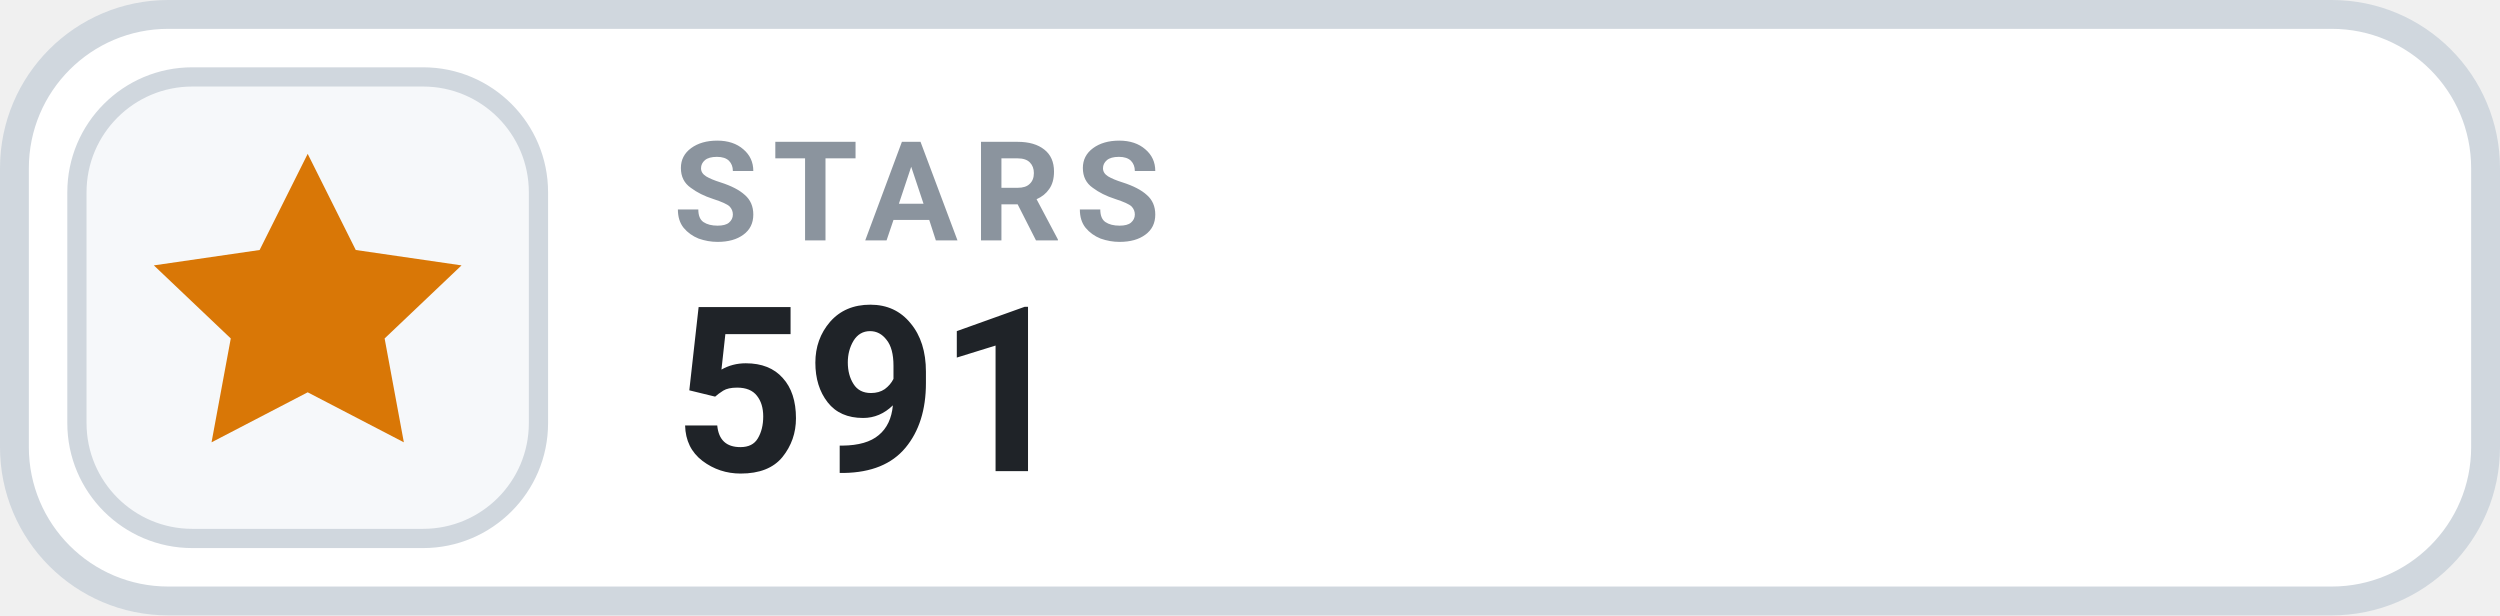
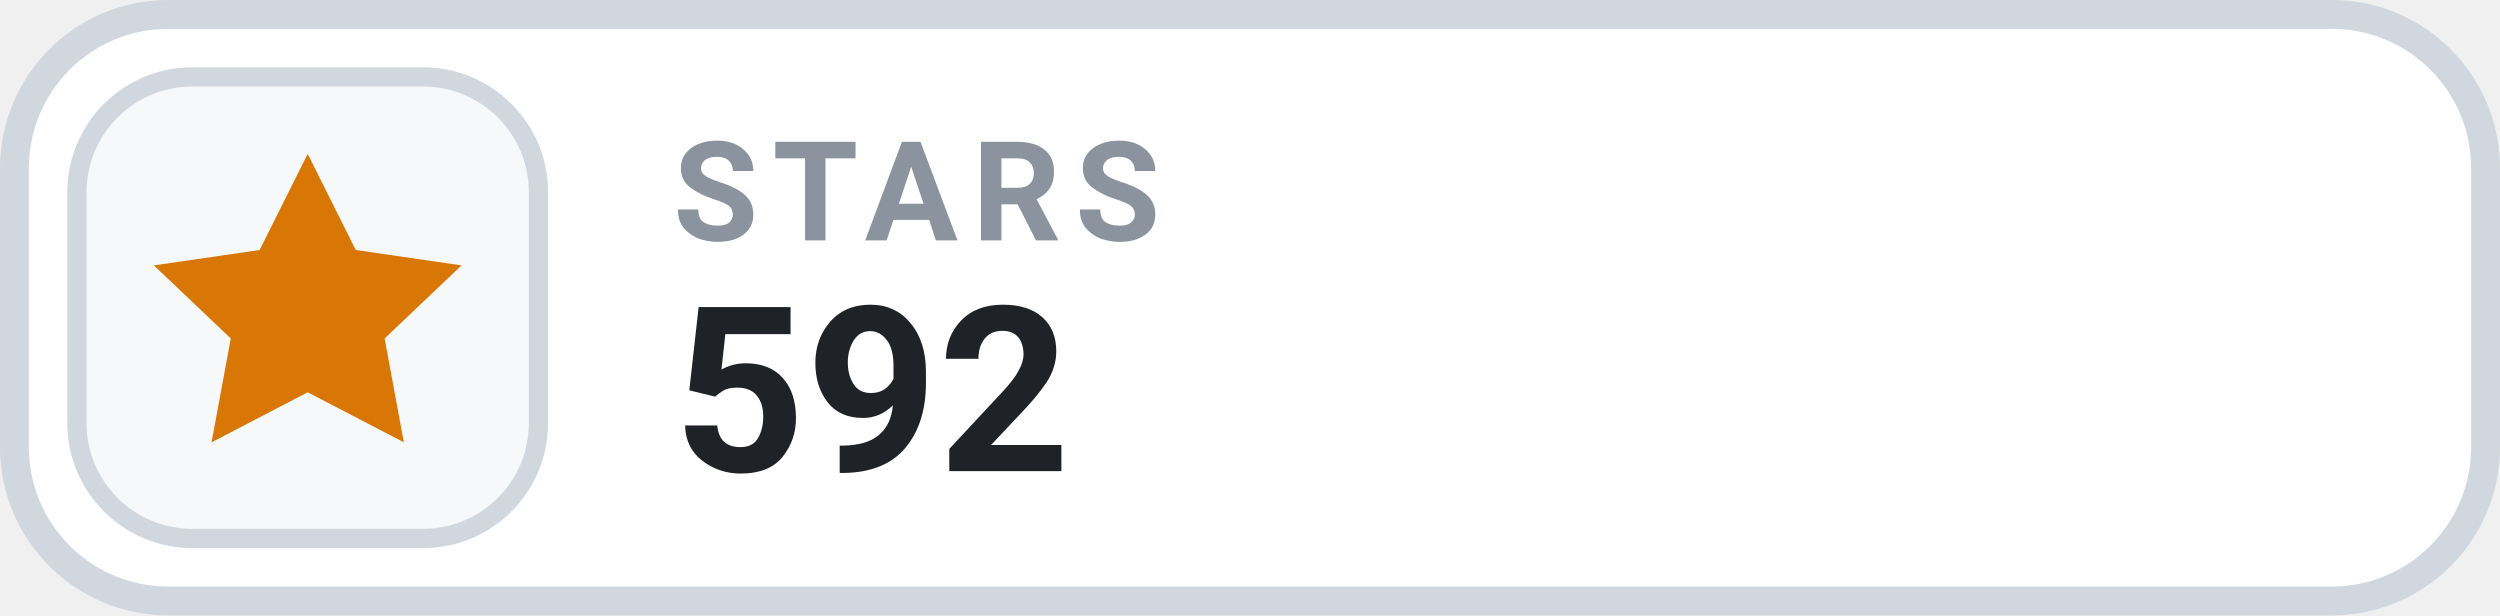
- <svg xmlns="http://www.w3.org/2000/svg" width="130" height="32" viewBox="0 0 130 32" role="img" aria-label="STARS 591">
+ <svg xmlns="http://www.w3.org/2000/svg" width="130" height="32" viewBox="0 0 130 32" role="img" aria-label="STARS 592">
  <rect x=".75" y=".75" width="128.5" height="30.5" rx="8" fill="#FFFFFF" stroke="#D0D7DE" stroke-width="1.5" />
  <rect x="4" y="4" width="24" height="24" rx="6" fill="#F6F8FA" stroke="#D0D7DE" stroke-width="1" />
  <g transform="translate(16 16)" style="color:#D97706;">
    <path d="M0 -8 l2.5 5 5.5 .8 -4 3.8 1 5.4 -5 -2.6 -5 2.6 1 -5.4 -4 -3.8 5.5 -.8 Z" fill="currentColor" />
  </g>
  <text x="35" y="12.5" fill="#8B949E" font-family="-apple-system,BlinkMacSystemFont,'Segoe UI',Roboto,Helvetica,Arial,sans-serif" font-size="7.2" font-weight="700" letter-spacing=".75">STARS</text>
-   <text x="35" y="24.5" fill="#1F2328" font-family="-apple-system,BlinkMacSystemFont,'Segoe UI',Roboto,Helvetica,Arial,sans-serif" font-size="12" font-weight="700">591</text>
+   <text x="35" y="24.5" fill="#1F2328" font-family="-apple-system,BlinkMacSystemFont,'Segoe UI',Roboto,Helvetica,Arial,sans-serif" font-size="12" font-weight="700">592</text>
</svg>
